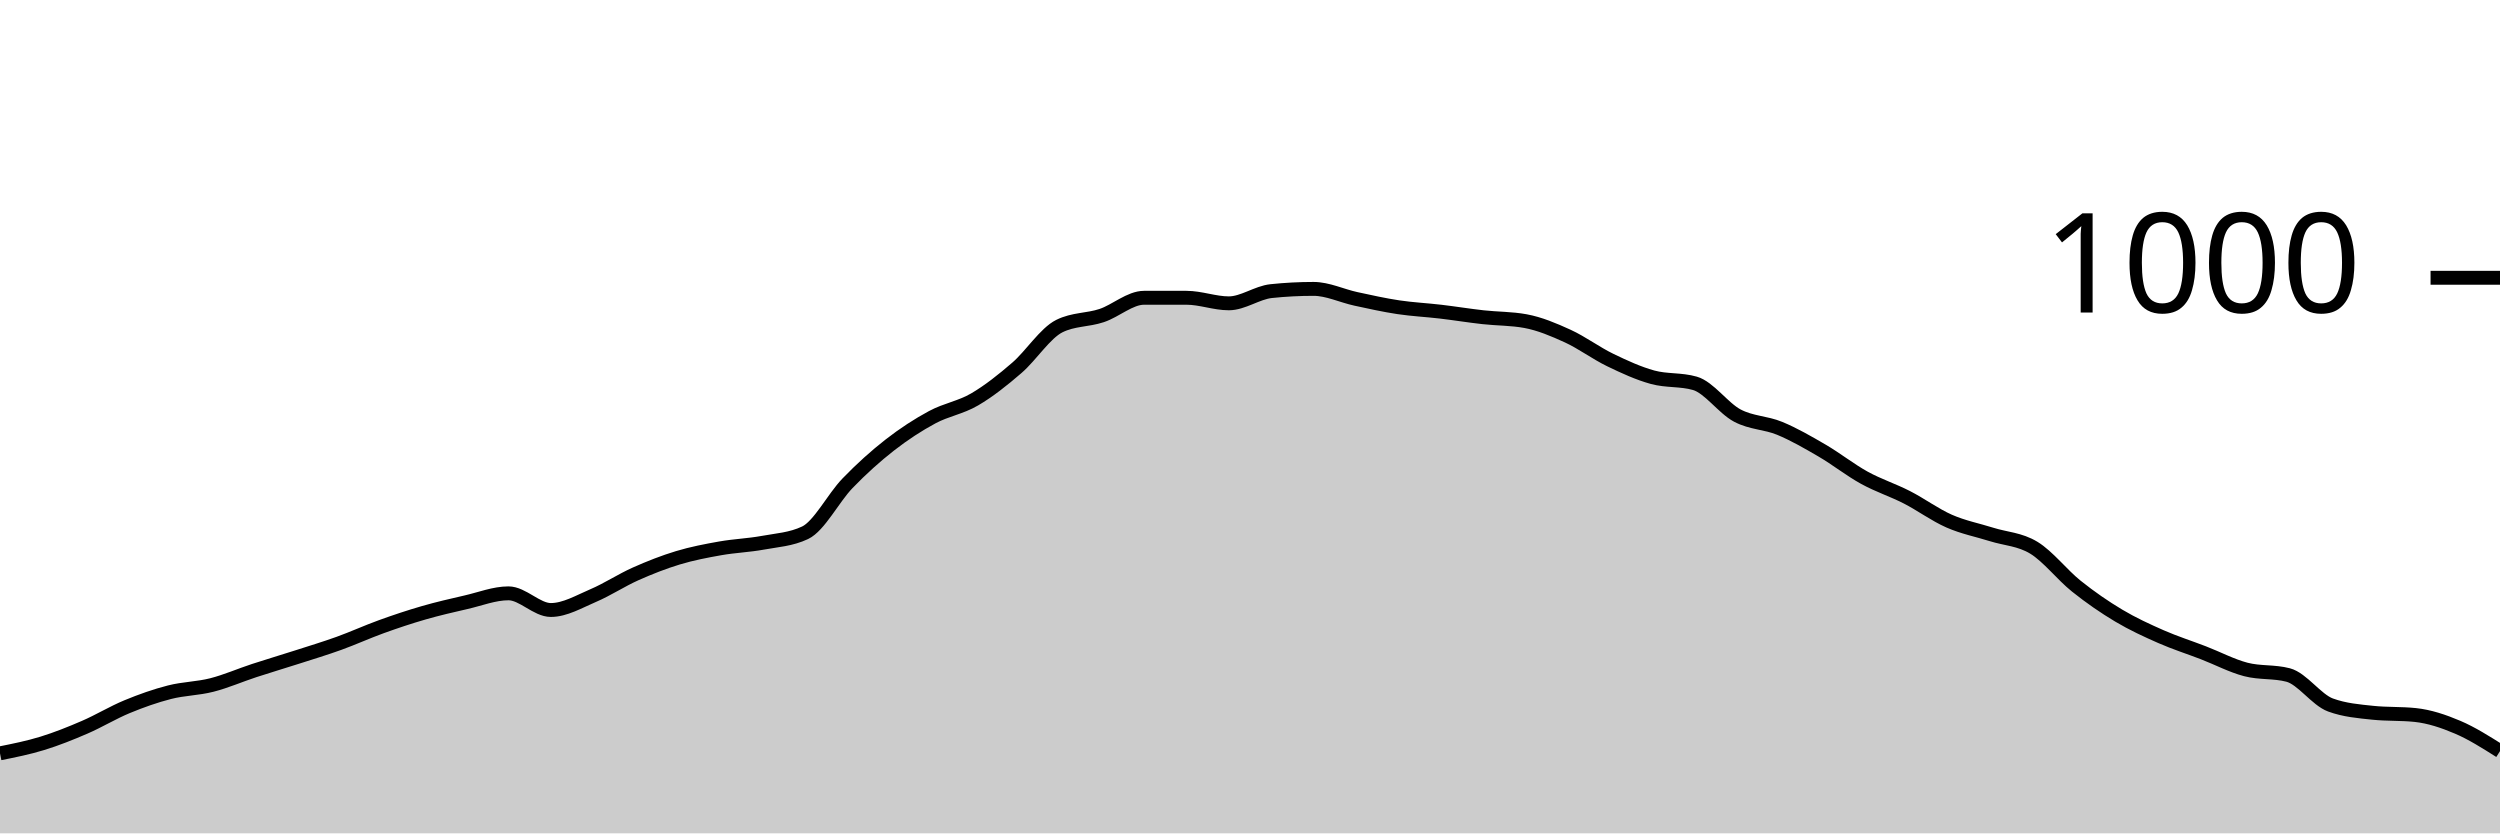
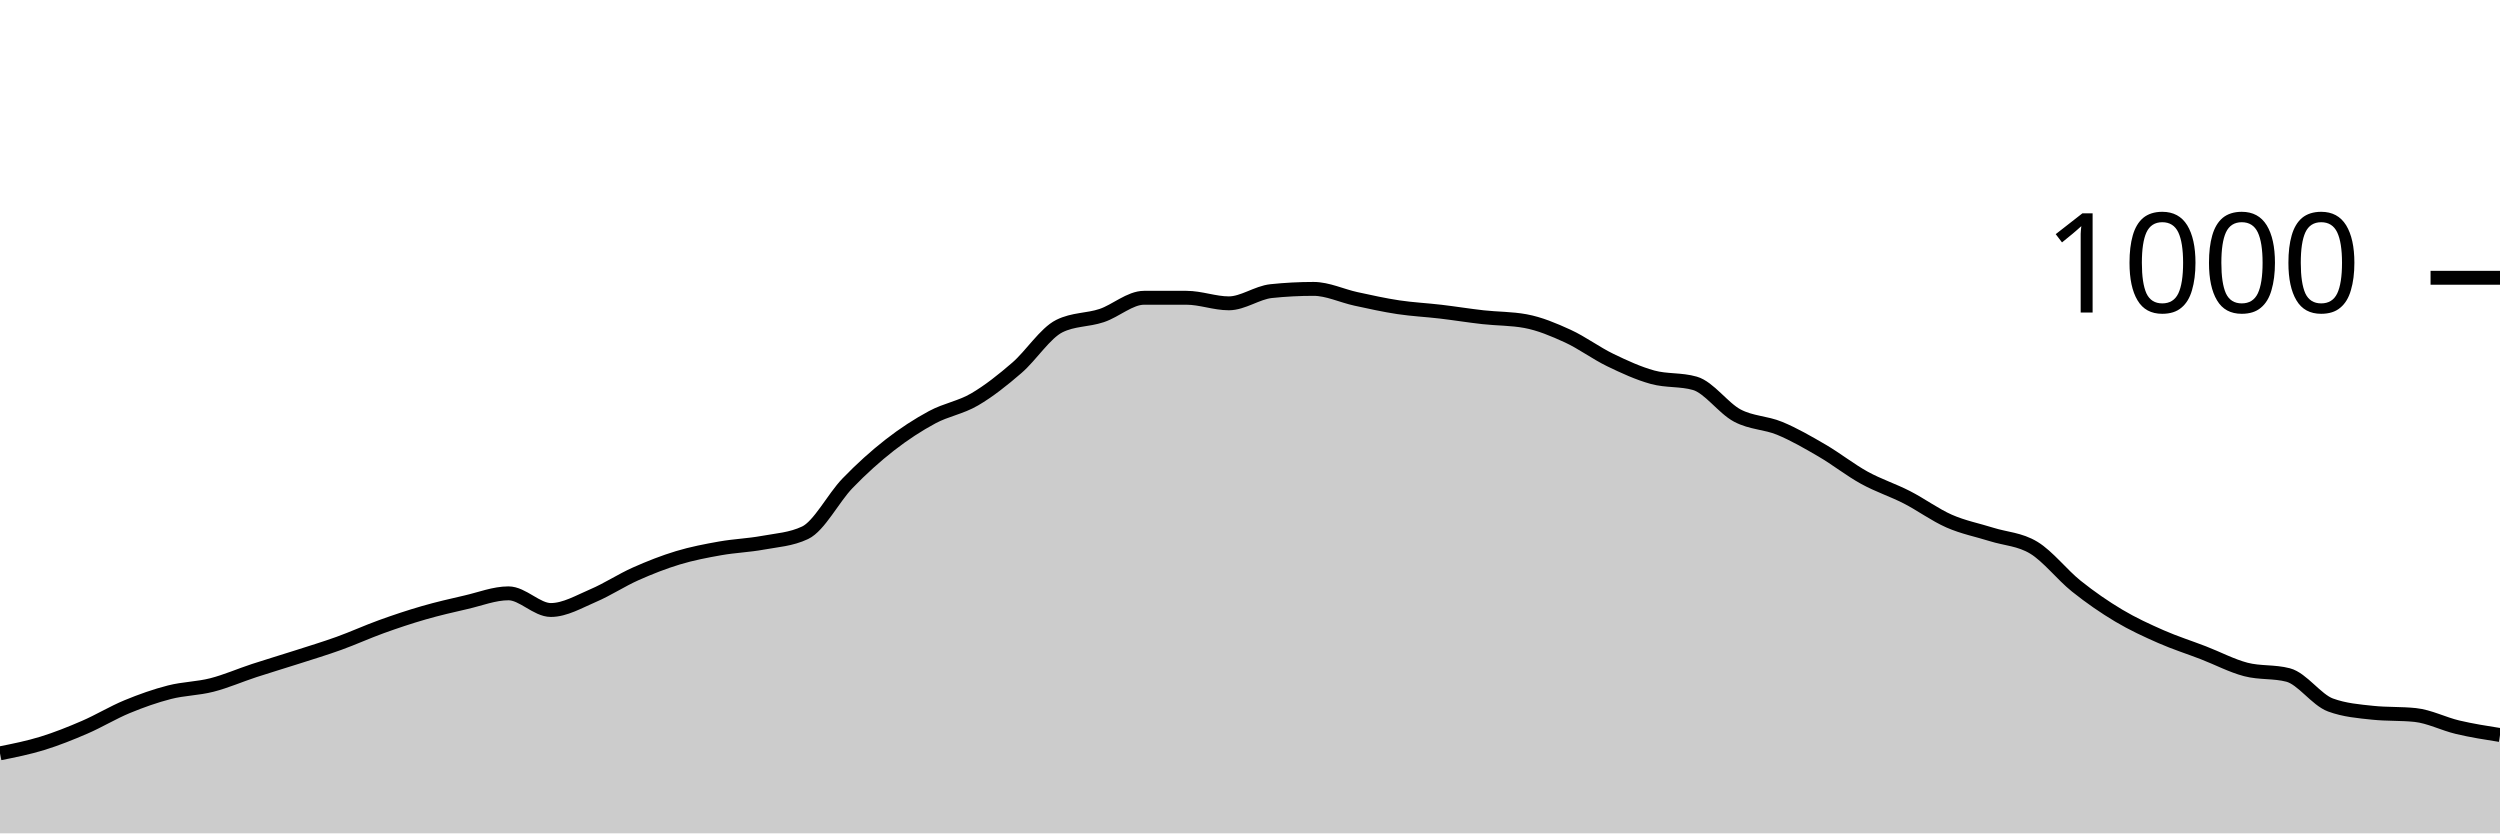
<svg xmlns="http://www.w3.org/2000/svg" viewBox="0 0 180 60">
  <g transform="translate(0,20)">
-     <path class="area" fill="rgba(0, 0, 0, 0.2)" d="M0,34.24C1.017,34.037,2.034,33.833,3.051,33.52C4.068,33.207,5.085,32.8,6.102,32.36C7.119,31.92,8.136,31.3,9.153,30.88C10.169,30.46,11.186,30.1,12.203,29.84C13.22,29.58,14.237,29.58,15.254,29.32C16.271,29.06,17.288,28.613,18.305,28.28C19.322,27.947,20.339,27.647,21.356,27.32C22.373,26.993,23.39,26.687,24.407,26.32C25.424,25.953,26.441,25.487,27.458,25.12C28.475,24.753,29.492,24.413,30.508,24.12C31.525,23.827,32.542,23.593,33.559,23.36C34.576,23.127,35.593,22.72,36.61,22.72C37.627,22.72,38.644,23.92,39.661,23.92C40.678,23.92,41.695,23.313,42.712,22.88C43.729,22.447,44.746,21.773,45.763,21.32C46.78,20.867,47.797,20.467,48.814,20.16C49.831,19.853,50.847,19.66,51.864,19.48C52.881,19.3,53.898,19.267,54.915,19.08C55.932,18.893,56.949,18.84,57.966,18.36C58.983,17.88,60,15.853,61.017,14.8C62.034,13.747,63.051,12.833,64.068,12.04C65.085,11.247,66.102,10.587,67.119,10.04C68.136,9.493,69.153,9.353,70.169,8.76C71.186,8.167,72.203,7.36,73.22,6.48C74.237,5.6,75.254,3.987,76.271,3.48C77.288,2.973,78.305,3.06,79.322,2.72C80.339,2.38,81.356,1.44,82.373,1.44C83.39,1.44,84.407,1.44,85.424,1.44C86.441,1.44,87.458,1.84,88.475,1.84C89.492,1.84,90.508,1.067,91.525,0.96C92.542,0.853,93.559,0.8,94.576,0.8C95.593,0.8,96.61,1.3,97.627,1.52C98.644,1.74,99.661,1.967,100.678,2.12C101.695,2.273,102.712,2.32,103.729,2.44C104.746,2.56,105.763,2.727,106.78,2.84C107.797,2.953,108.814,2.933,109.831,3.12C110.847,3.307,111.864,3.733,112.881,4.2C113.898,4.667,114.915,5.427,115.932,5.92C116.949,6.413,117.966,6.88,118.983,7.16C120,7.44,121.017,7.307,122.034,7.6C123.051,7.893,124.068,9.38,125.085,9.92C126.102,10.46,127.119,10.42,128.136,10.84C129.153,11.26,130.169,11.847,131.186,12.44C132.203,13.033,133.22,13.84,134.237,14.4C135.254,14.96,136.271,15.28,137.288,15.8C138.305,16.32,139.322,17.073,140.339,17.52C141.356,17.967,142.373,18.16,143.39,18.48C144.407,18.8,145.424,18.82,146.441,19.44C147.458,20.06,148.475,21.387,149.492,22.2C150.508,23.013,151.525,23.713,152.542,24.32C153.559,24.927,154.576,25.393,155.593,25.84C156.61,26.287,157.627,26.607,158.644,27C159.661,27.393,160.678,27.933,161.695,28.2C162.712,28.467,163.729,28.333,164.746,28.6C165.763,28.867,166.78,30.387,167.797,30.76C168.814,31.133,169.831,31.213,170.847,31.32C171.864,31.427,172.881,31.373,173.898,31.48C174.915,31.587,175.932,31.927,176.949,32.36C177.966,32.793,178.983,33.437,180,34.08L180,40C178.983,40,177.966,40,176.949,40C175.932,40,174.915,40,173.898,40C172.881,40,171.864,40,170.847,40C169.831,40,168.814,40,167.797,40C166.78,40,165.763,40,164.746,40C163.729,40,162.712,40,161.695,40C160.678,40,159.661,40,158.644,40C157.627,40,156.61,40,155.593,40C154.576,40,153.559,40,152.542,40C151.525,40,150.508,40,149.492,40C148.475,40,147.458,40,146.441,40C145.424,40,144.407,40,143.39,40C142.373,40,141.356,40,140.339,40C139.322,40,138.305,40,137.288,40C136.271,40,135.254,40,134.237,40C133.22,40,132.203,40,131.186,40C130.169,40,129.153,40,128.136,40C127.119,40,126.102,40,125.085,40C124.068,40,123.051,40,122.034,40C121.017,40,120,40,118.983,40C117.966,40,116.949,40,115.932,40C114.915,40,113.898,40,112.881,40C111.864,40,110.847,40,109.831,40C108.814,40,107.797,40,106.78,40C105.763,40,104.746,40,103.729,40C102.712,40,101.695,40,100.678,40C99.661,40,98.644,40,97.627,40C96.61,40,95.593,40,94.576,40C93.559,40,92.542,40,91.525,40C90.508,40,89.492,40,88.475,40C87.458,40,86.441,40,85.424,40C84.407,40,83.39,40,82.373,40C81.356,40,80.339,40,79.322,40C78.305,40,77.288,40,76.271,40C75.254,40,74.237,40,73.22,40C72.203,40,71.186,40,70.169,40C69.153,40,68.136,40,67.119,40C66.102,40,65.085,40,64.068,40C63.051,40,62.034,40,61.017,40C60,40,58.983,40,57.966,40C56.949,40,55.932,40,54.915,40C53.898,40,52.881,40,51.864,40C50.847,40,49.831,40,48.814,40C47.797,40,46.78,40,45.763,40C44.746,40,43.729,40,42.712,40C41.695,40,40.678,40,39.661,40C38.644,40,37.627,40,36.61,40C35.593,40,34.576,40,33.559,40C32.542,40,31.525,40,30.508,40C29.492,40,28.475,40,27.458,40C26.441,40,25.424,40,24.407,40C23.39,40,22.373,40,21.356,40C20.339,40,19.322,40,18.305,40C17.288,40,16.271,40,15.254,40C14.237,40,13.22,40,12.203,40C11.186,40,10.169,40,9.153,40C8.136,40,7.119,40,6.102,40C5.085,40,4.068,40,3.051,40C2.034,40,1.017,40,0,40Z" />
-     <path class="line" stroke="black" fill="none" d="M0,34.24C1.017,34.037,2.034,33.833,3.051,33.52C4.068,33.207,5.085,32.8,6.102,32.36C7.119,31.92,8.136,31.3,9.153,30.88C10.169,30.46,11.186,30.1,12.203,29.84C13.22,29.58,14.237,29.58,15.254,29.32C16.271,29.06,17.288,28.613,18.305,28.28C19.322,27.947,20.339,27.647,21.356,27.32C22.373,26.993,23.39,26.687,24.407,26.32C25.424,25.953,26.441,25.487,27.458,25.12C28.475,24.753,29.492,24.413,30.508,24.12C31.525,23.827,32.542,23.593,33.559,23.36C34.576,23.127,35.593,22.72,36.61,22.72C37.627,22.72,38.644,23.92,39.661,23.92C40.678,23.92,41.695,23.313,42.712,22.88C43.729,22.447,44.746,21.773,45.763,21.32C46.78,20.867,47.797,20.467,48.814,20.16C49.831,19.853,50.847,19.66,51.864,19.48C52.881,19.3,53.898,19.267,54.915,19.08C55.932,18.893,56.949,18.84,57.966,18.36C58.983,17.88,60,15.853,61.017,14.8C62.034,13.747,63.051,12.833,64.068,12.04C65.085,11.247,66.102,10.587,67.119,10.04C68.136,9.493,69.153,9.353,70.169,8.76C71.186,8.167,72.203,7.36,73.22,6.48C74.237,5.6,75.254,3.987,76.271,3.48C77.288,2.973,78.305,3.06,79.322,2.72C80.339,2.38,81.356,1.44,82.373,1.44C83.39,1.44,84.407,1.44,85.424,1.44C86.441,1.44,87.458,1.84,88.475,1.84C89.492,1.84,90.508,1.067,91.525,0.96C92.542,0.853,93.559,0.8,94.576,0.8C95.593,0.8,96.61,1.3,97.627,1.52C98.644,1.74,99.661,1.967,100.678,2.12C101.695,2.273,102.712,2.32,103.729,2.44C104.746,2.56,105.763,2.727,106.78,2.84C107.797,2.953,108.814,2.933,109.831,3.12C110.847,3.307,111.864,3.733,112.881,4.2C113.898,4.667,114.915,5.427,115.932,5.92C116.949,6.413,117.966,6.88,118.983,7.16C120,7.44,121.017,7.307,122.034,7.6C123.051,7.893,124.068,9.38,125.085,9.92C126.102,10.46,127.119,10.42,128.136,10.84C129.153,11.26,130.169,11.847,131.186,12.44C132.203,13.033,133.22,13.84,134.237,14.4C135.254,14.96,136.271,15.28,137.288,15.8C138.305,16.32,139.322,17.073,140.339,17.52C141.356,17.967,142.373,18.16,143.39,18.48C144.407,18.8,145.424,18.82,146.441,19.44C147.458,20.06,148.475,21.387,149.492,22.2C150.508,23.013,151.525,23.713,152.542,24.32C153.559,24.927,154.576,25.393,155.593,25.84C156.61,26.287,157.627,26.607,158.644,27C159.661,27.393,160.678,27.933,161.695,28.2C162.712,28.467,163.729,28.333,164.746,28.6C165.763,28.867,166.78,30.387,167.797,30.76C168.814,31.133,169.831,31.213,170.847,31.32C171.864,31.427,172.881,31.373,173.898,31.48C174.915,31.587,175.932,31.927,176.949,32.36C177.966,32.793,178.983,33.437,180,34.08" />
+     <path class="area" fill="rgba(0, 0, 0, 0.2)" d="M0,34.24C1.017,34.037,2.034,33.833,3.051,33.52C4.068,33.207,5.085,32.8,6.102,32.36C7.119,31.92,8.136,31.3,9.153,30.88C10.169,30.46,11.186,30.1,12.203,29.84C13.22,29.58,14.237,29.58,15.254,29.32C16.271,29.06,17.288,28.613,18.305,28.28C19.322,27.947,20.339,27.647,21.356,27.32C22.373,26.993,23.39,26.687,24.407,26.32C25.424,25.953,26.441,25.487,27.458,25.12C28.475,24.753,29.492,24.413,30.508,24.12C31.525,23.827,32.542,23.593,33.559,23.36C34.576,23.127,35.593,22.72,36.61,22.72C37.627,22.72,38.644,23.92,39.661,23.92C40.678,23.92,41.695,23.313,42.712,22.88C43.729,22.447,44.746,21.773,45.763,21.32C46.78,20.867,47.797,20.467,48.814,20.16C49.831,19.853,50.847,19.66,51.864,19.48C52.881,19.3,53.898,19.267,54.915,19.08C55.932,18.893,56.949,18.84,57.966,18.36C58.983,17.88,60,15.853,61.017,14.8C62.034,13.747,63.051,12.833,64.068,12.04C65.085,11.247,66.102,10.587,67.119,10.04C68.136,9.493,69.153,9.353,70.169,8.76C71.186,8.167,72.203,7.36,73.22,6.48C74.237,5.6,75.254,3.987,76.271,3.48C77.288,2.973,78.305,3.06,79.322,2.72C80.339,2.38,81.356,1.44,82.373,1.44C83.39,1.44,84.407,1.44,85.424,1.44C86.441,1.44,87.458,1.84,88.475,1.84C89.492,1.84,90.508,1.067,91.525,0.96C92.542,0.853,93.559,0.8,94.576,0.8C95.593,0.8,96.61,1.3,97.627,1.52C98.644,1.74,99.661,1.967,100.678,2.12C101.695,2.273,102.712,2.32,103.729,2.44C104.746,2.56,105.763,2.727,106.78,2.84C107.797,2.953,108.814,2.933,109.831,3.12C110.847,3.307,111.864,3.733,112.881,4.2C113.898,4.667,114.915,5.427,115.932,5.92C116.949,6.413,117.966,6.88,118.983,7.16C120,7.44,121.017,7.307,122.034,7.6C123.051,7.893,124.068,9.38,125.085,9.92C126.102,10.46,127.119,10.42,128.136,10.84C129.153,11.26,130.169,11.847,131.186,12.44C132.203,13.033,133.22,13.84,134.237,14.4C135.254,14.96,136.271,15.28,137.288,15.8C138.305,16.32,139.322,17.073,140.339,17.52C141.356,17.967,142.373,18.16,143.39,18.48C144.407,18.8,145.424,18.82,146.441,19.44C147.458,20.06,148.475,21.387,149.492,22.2C150.508,23.013,151.525,23.713,152.542,24.32C153.559,24.927,154.576,25.393,155.593,25.84C156.61,26.287,157.627,26.607,158.644,27C159.661,27.393,160.678,27.933,161.695,28.2C162.712,28.467,163.729,28.333,164.746,28.6C165.763,28.867,166.78,30.387,167.797,30.76C168.814,31.133,169.831,31.213,170.847,31.32C171.864,31.427,172.881,31.373,173.898,31.48C174.915,31.587,175.932,32.12,176.949,32.36C177.966,32.6,178.983,32.76,180,32.92L180,40C178.983,40,177.966,40,176.949,40C175.932,40,174.915,40,173.898,40C172.881,40,171.864,40,170.847,40C169.831,40,168.814,40,167.797,40C166.78,40,165.763,40,164.746,40C163.729,40,162.712,40,161.695,40C160.678,40,159.661,40,158.644,40C157.627,40,156.61,40,155.593,40C154.576,40,153.559,40,152.542,40C151.525,40,150.508,40,149.492,40C148.475,40,147.458,40,146.441,40C145.424,40,144.407,40,143.39,40C142.373,40,141.356,40,140.339,40C139.322,40,138.305,40,137.288,40C136.271,40,135.254,40,134.237,40C133.22,40,132.203,40,131.186,40C130.169,40,129.153,40,128.136,40C127.119,40,126.102,40,125.085,40C124.068,40,123.051,40,122.034,40C121.017,40,120,40,118.983,40C117.966,40,116.949,40,115.932,40C114.915,40,113.898,40,112.881,40C111.864,40,110.847,40,109.831,40C108.814,40,107.797,40,106.78,40C105.763,40,104.746,40,103.729,40C102.712,40,101.695,40,100.678,40C99.661,40,98.644,40,97.627,40C96.61,40,95.593,40,94.576,40C93.559,40,92.542,40,91.525,40C90.508,40,89.492,40,88.475,40C87.458,40,86.441,40,85.424,40C84.407,40,83.39,40,82.373,40C81.356,40,80.339,40,79.322,40C78.305,40,77.288,40,76.271,40C75.254,40,74.237,40,73.22,40C72.203,40,71.186,40,70.169,40C69.153,40,68.136,40,67.119,40C66.102,40,65.085,40,64.068,40C63.051,40,62.034,40,61.017,40C60,40,58.983,40,57.966,40C56.949,40,55.932,40,54.915,40C53.898,40,52.881,40,51.864,40C50.847,40,49.831,40,48.814,40C47.797,40,46.78,40,45.763,40C44.746,40,43.729,40,42.712,40C41.695,40,40.678,40,39.661,40C38.644,40,37.627,40,36.61,40C35.593,40,34.576,40,33.559,40C32.542,40,31.525,40,30.508,40C29.492,40,28.475,40,27.458,40C26.441,40,25.424,40,24.407,40C23.39,40,22.373,40,21.356,40C20.339,40,19.322,40,18.305,40C17.288,40,16.271,40,15.254,40C14.237,40,13.22,40,12.203,40C11.186,40,10.169,40,9.153,40C8.136,40,7.119,40,6.102,40C5.085,40,4.068,40,3.051,40C2.034,40,1.017,40,0,40Z" />
+     <path class="line" stroke="black" fill="none" d="M0,34.24C1.017,34.037,2.034,33.833,3.051,33.52C4.068,33.207,5.085,32.8,6.102,32.36C7.119,31.92,8.136,31.3,9.153,30.88C10.169,30.46,11.186,30.1,12.203,29.84C13.22,29.58,14.237,29.58,15.254,29.32C16.271,29.06,17.288,28.613,18.305,28.28C19.322,27.947,20.339,27.647,21.356,27.32C22.373,26.993,23.39,26.687,24.407,26.32C25.424,25.953,26.441,25.487,27.458,25.12C28.475,24.753,29.492,24.413,30.508,24.12C31.525,23.827,32.542,23.593,33.559,23.36C34.576,23.127,35.593,22.72,36.61,22.72C37.627,22.72,38.644,23.92,39.661,23.92C40.678,23.92,41.695,23.313,42.712,22.88C43.729,22.447,44.746,21.773,45.763,21.32C46.78,20.867,47.797,20.467,48.814,20.16C49.831,19.853,50.847,19.66,51.864,19.48C52.881,19.3,53.898,19.267,54.915,19.08C55.932,18.893,56.949,18.84,57.966,18.36C58.983,17.88,60,15.853,61.017,14.8C62.034,13.747,63.051,12.833,64.068,12.04C65.085,11.247,66.102,10.587,67.119,10.04C68.136,9.493,69.153,9.353,70.169,8.76C71.186,8.167,72.203,7.36,73.22,6.48C74.237,5.6,75.254,3.987,76.271,3.48C77.288,2.973,78.305,3.06,79.322,2.72C80.339,2.38,81.356,1.44,82.373,1.44C83.39,1.44,84.407,1.44,85.424,1.44C86.441,1.44,87.458,1.84,88.475,1.84C89.492,1.84,90.508,1.067,91.525,0.96C92.542,0.853,93.559,0.8,94.576,0.8C95.593,0.8,96.61,1.3,97.627,1.52C98.644,1.74,99.661,1.967,100.678,2.12C101.695,2.273,102.712,2.32,103.729,2.44C104.746,2.56,105.763,2.727,106.78,2.84C107.797,2.953,108.814,2.933,109.831,3.12C110.847,3.307,111.864,3.733,112.881,4.2C113.898,4.667,114.915,5.427,115.932,5.92C116.949,6.413,117.966,6.88,118.983,7.16C120,7.44,121.017,7.307,122.034,7.6C123.051,7.893,124.068,9.38,125.085,9.92C126.102,10.46,127.119,10.42,128.136,10.84C129.153,11.26,130.169,11.847,131.186,12.44C132.203,13.033,133.22,13.84,134.237,14.4C135.254,14.96,136.271,15.28,137.288,15.8C138.305,16.32,139.322,17.073,140.339,17.52C141.356,17.967,142.373,18.16,143.39,18.48C144.407,18.8,145.424,18.82,146.441,19.44C147.458,20.06,148.475,21.387,149.492,22.2C150.508,23.013,151.525,23.713,152.542,24.32C153.559,24.927,154.576,25.393,155.593,25.84C156.61,26.287,157.627,26.607,158.644,27C159.661,27.393,160.678,27.933,161.695,28.2C162.712,28.467,163.729,28.333,164.746,28.6C165.763,28.867,166.78,30.387,167.797,30.76C168.814,31.133,169.831,31.213,170.847,31.32C171.864,31.427,172.881,31.373,173.898,31.48C174.915,31.587,175.932,32.12,176.949,32.36C177.966,32.6,178.983,32.76,180,32.92" />
    <path class="axis-ceiling" stroke-width="1" stroke="black" fill="none" d="M175,0L180,0" />
    <text class="axis-ceiling-label" font-family="sans-serif" text-anchor="end" font-size="10px" x="170" y="2.5">1000</text>
  </g>
</svg>
